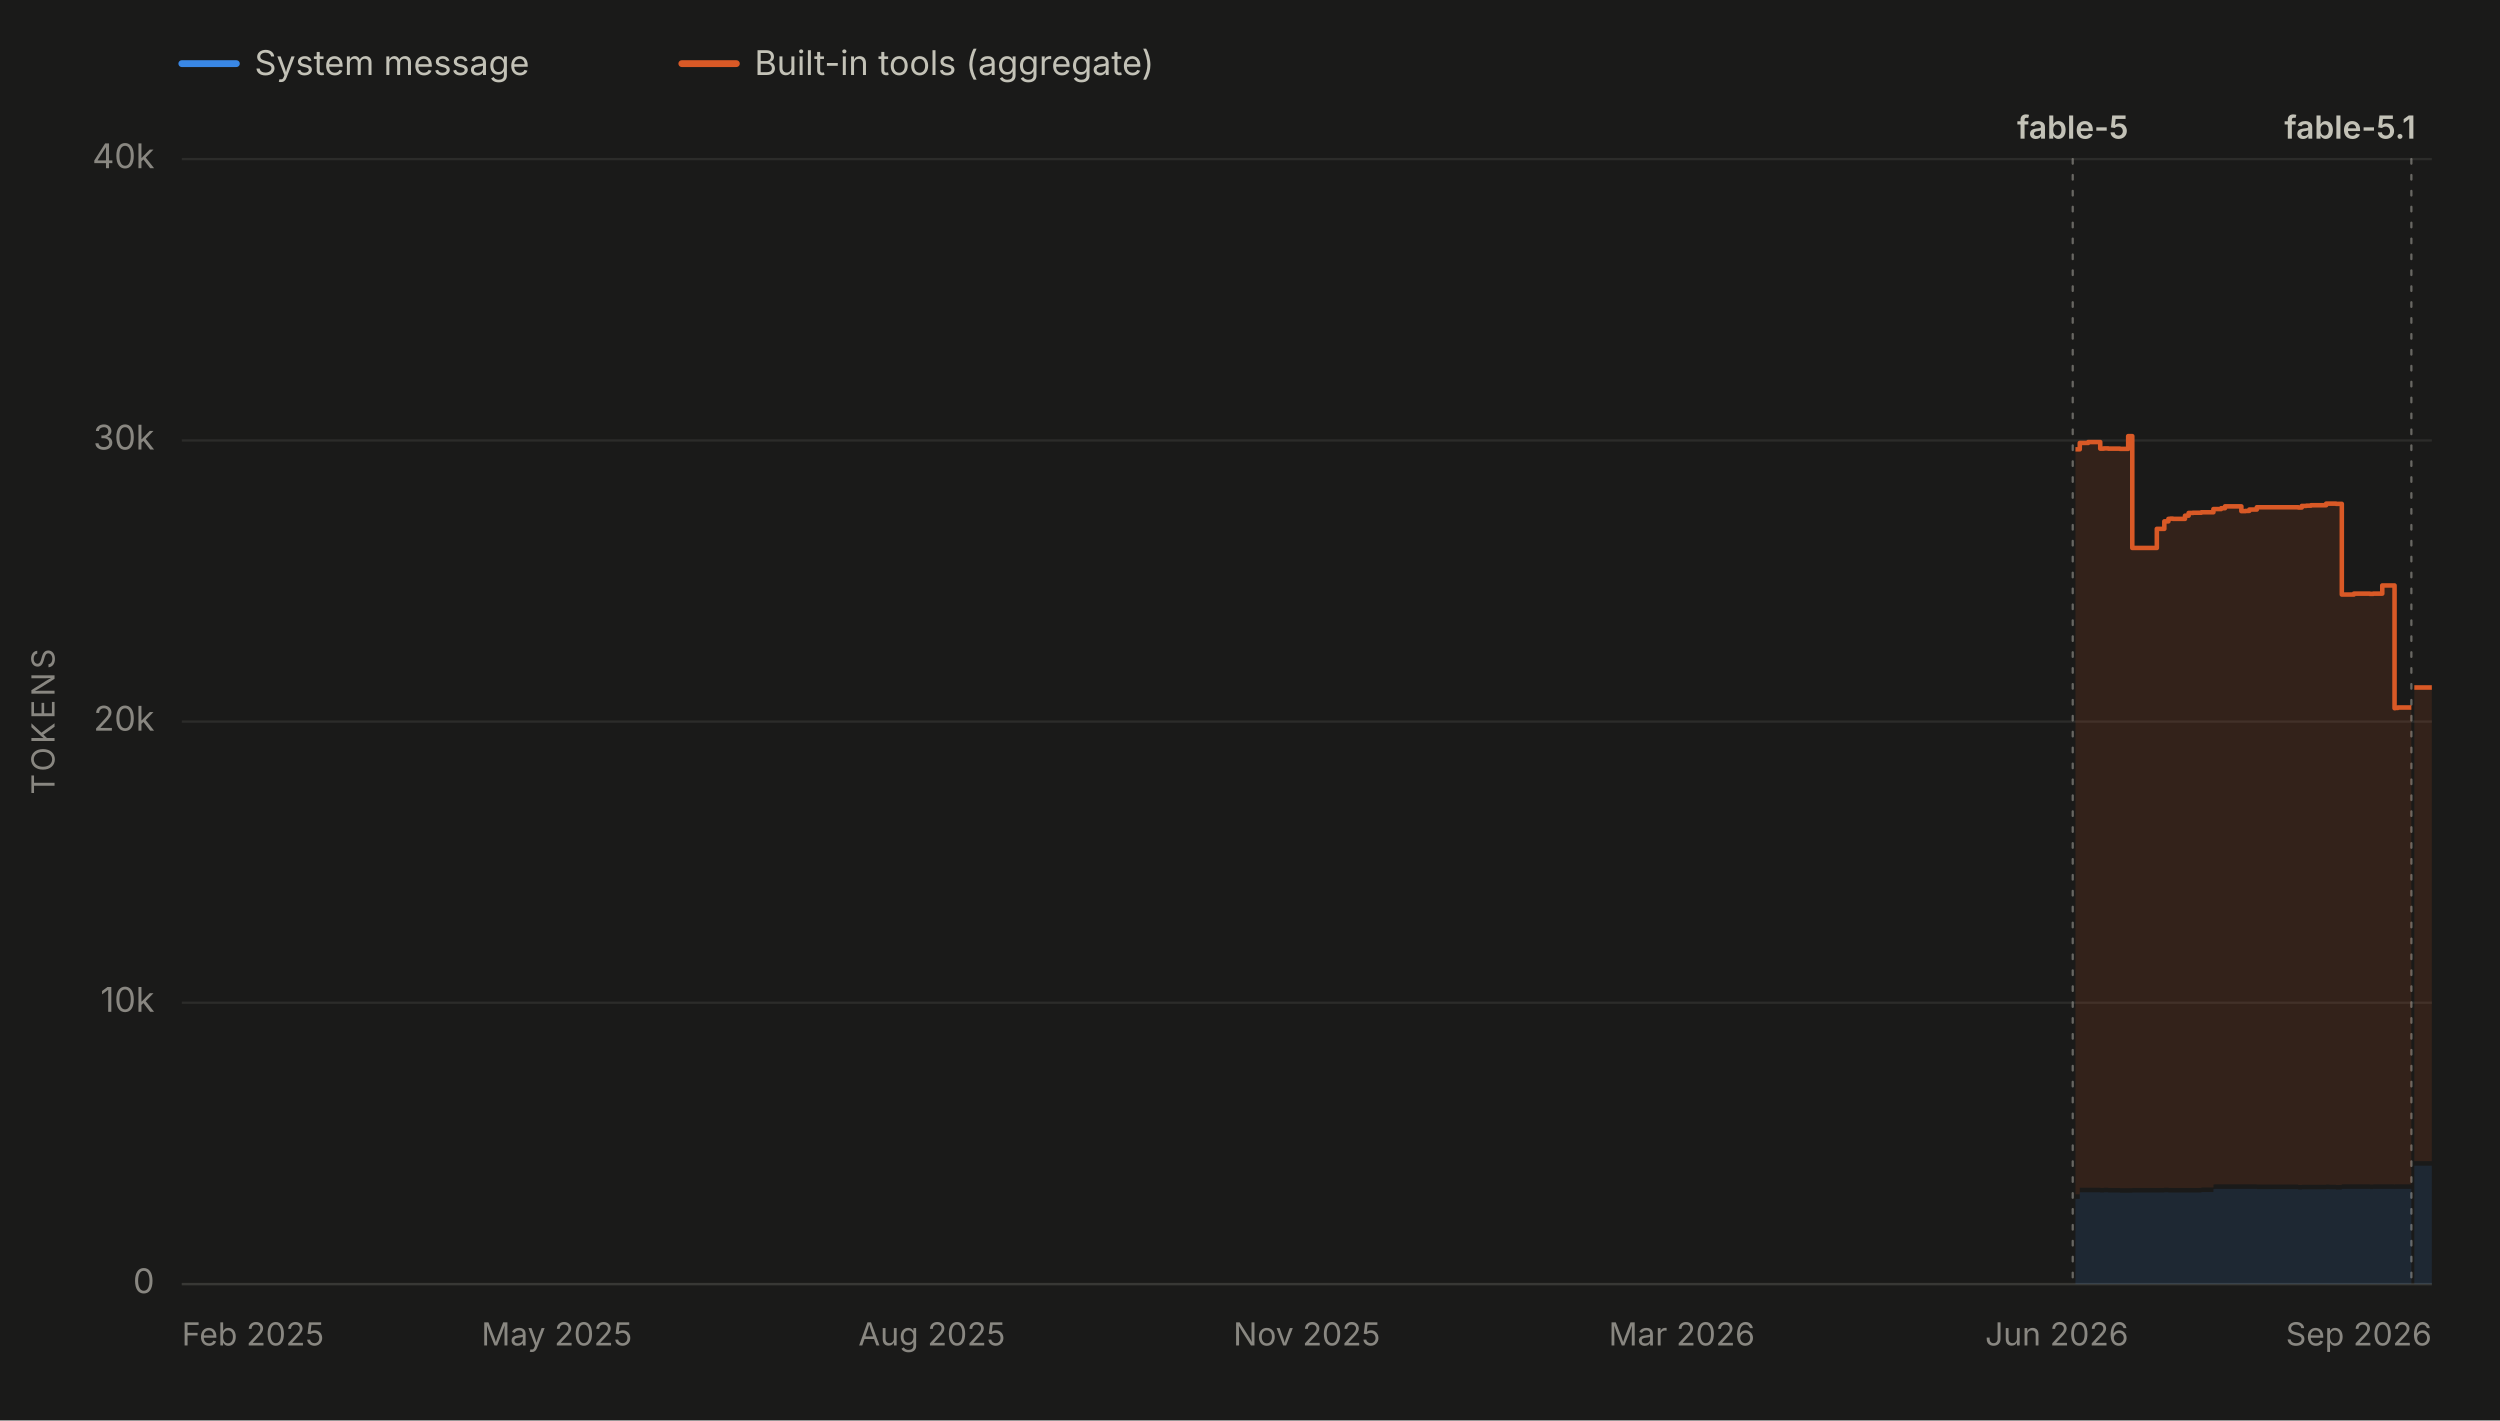
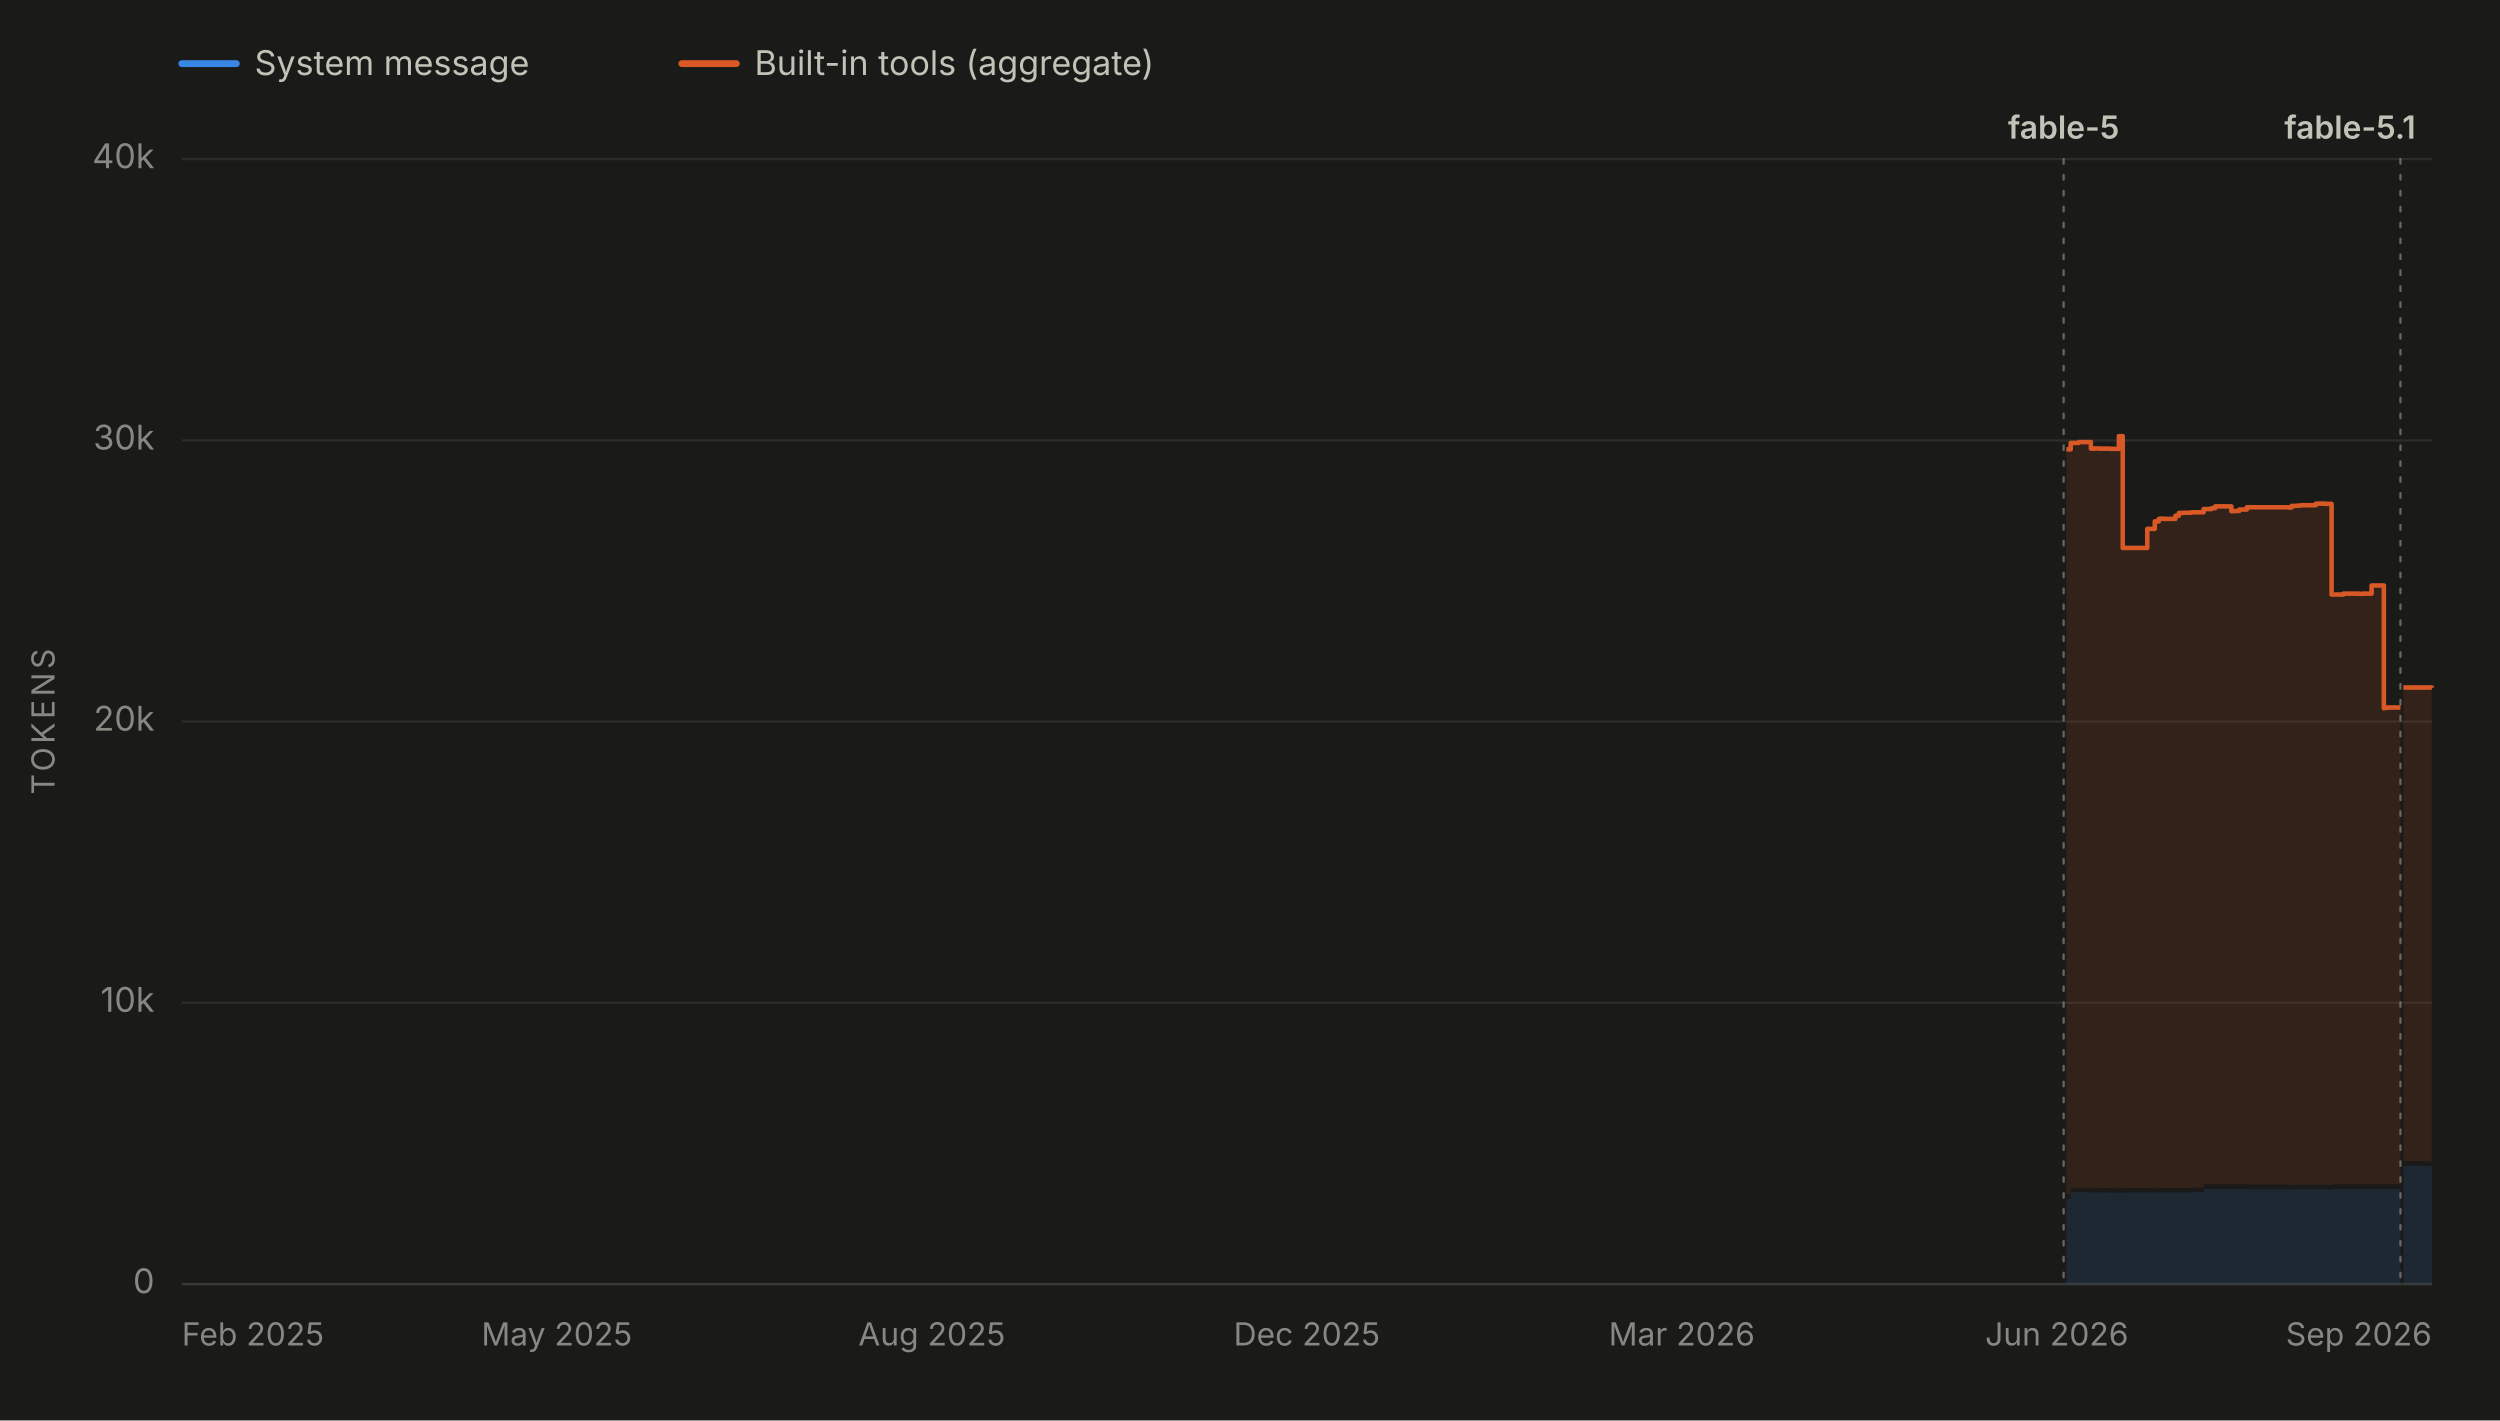
<svg xmlns="http://www.w3.org/2000/svg" viewBox="0 0 1100 625" width="1100" height="625" role="img" aria-labelledby="chartTitle chartDesc" font-family="system-ui, -apple-system, 'Segoe UI', sans-serif">
  <rect x="0" y="0" width="1100" height="625" fill="#1a1a19" />
  <line x1="80" y1="28" x2="104" y2="28" stroke="#3987e5" stroke-width="3" stroke-linecap="round" />
  <text x="112" y="33" font-size="15" fill="#c3c2b7">System message</text>
  <line x1="300" y1="28" x2="324" y2="28" stroke="#d95926" stroke-width="3" stroke-linecap="round" />
  <text x="332" y="33" font-size="15" fill="#c3c2b7">Built-in tools (aggregate)</text>
  <line x1="80" y1="565.0" x2="1070" y2="565.0" stroke="#2c2c2a" stroke-width="1" />
  <text x="68" y="569.0" font-size="15" fill="#898781" text-anchor="end">0</text>
  <line x1="80" y1="441.2" x2="1070" y2="441.2" stroke="#2c2c2a" stroke-width="1" />
  <text x="68" y="445.2" font-size="15" fill="#898781" text-anchor="end">10k</text>
  <line x1="80" y1="317.5" x2="1070" y2="317.5" stroke="#2c2c2a" stroke-width="1" />
  <text x="68" y="321.5" font-size="15" fill="#898781" text-anchor="end">20k</text>
  <line x1="80" y1="193.8" x2="1070" y2="193.8" stroke="#2c2c2a" stroke-width="1" />
  <text x="68" y="197.8" font-size="15" fill="#898781" text-anchor="end">30k</text>
  <line x1="80" y1="70.0" x2="1070" y2="70.0" stroke="#2c2c2a" stroke-width="1" />
  <text x="68" y="74.0" font-size="15" fill="#898781" text-anchor="end">40k</text>
  <text x="24" y="317.5" font-size="14" fill="#898781" text-anchor="middle" letter-spacing="1.5" transform="rotate(-90 24 317.5)">TOKENS</text>
  <line x1="80" y1="565" x2="1070" y2="565" stroke="#383835" stroke-width="1" />
  <text x="80.0" y="592" font-size="14" fill="#898781" text-anchor="start">Feb 2025</text>
  <text x="245.0" y="592" font-size="14" fill="#898781" text-anchor="middle">May 2025</text>
  <text x="410.0" y="592" font-size="14" fill="#898781" text-anchor="middle">Aug 2025</text>
-   <text x="575.0" y="592" font-size="14" fill="#898781" text-anchor="middle">Nov 2025</text>
+   <text x="575.0" y="592" font-size="14" fill="#898781" text-anchor="middle">Dec 2025</text>
  <text x="740.0" y="592" font-size="14" fill="#898781" text-anchor="middle">Mar 2026</text>
  <text x="905.0" y="592" font-size="14" fill="#898781" text-anchor="middle">Jun 2026</text>
  <text x="1070.0" y="592" font-size="14" fill="#898781" text-anchor="end">Sep 2026</text>
  <g data-release-date="2026-06-09">
-     <line x1="912.0" y1="70" x2="912.0" y2="565" stroke="#898781" stroke-width="1" stroke-dasharray="2,5" stroke-linecap="round" opacity="0.7" />
-     <text x="912.0" y="61.0" font-size="14" font-weight="600" fill="#c3c2b7" text-anchor="middle">fable-5</text>
+     <line x1="908.0" y1="70" x2="908.0" y2="565" stroke="#898781" stroke-width="1" stroke-dasharray="2,5" stroke-linecap="round" opacity="0.7" />
+     <text x="908.0" y="61.0" font-size="14" font-weight="600" fill="#c3c2b7" text-anchor="middle">fable-5</text>
  </g>
  <g data-release-date="2026-09-01">
-     <line x1="1061.0" y1="70" x2="1061.0" y2="565" stroke="#898781" stroke-width="1" stroke-dasharray="2,5" stroke-linecap="round" opacity="0.7" />
+     <line x1="1056.2" y1="70" x2="1056.2" y2="565" stroke="#898781" stroke-width="1" stroke-dasharray="2,5" stroke-linecap="round" opacity="0.7" />
    <text x="1034.0" y="61.0" font-size="14" font-weight="600" fill="#c3c2b7" text-anchor="middle">fable-5.1</text>
  </g>
  <g data-selected-models="claude-fable-5">
-     <path d="M 913.2 565.0 L 913.2 527.5 L 915.1 527.5 L 915.1 524.6 L 915.7 524.6 L 915.7 524.6 L 917.2 524.6 L 917.2 524.6 L 917.5 524.6 L 917.5 524.6 L 918.8 524.6 L 918.8 524.6 L 919.2 524.6 L 919.2 524.6 L 924.1 524.6 L 924.1 524.7 L 925.7 524.7 L 925.7 524.6 L 927.6 524.6 L 927.6 524.7 L 929.6 524.7 L 929.6 524.7 L 929.7 524.7 L 929.7 524.7 L 932.8 524.7 L 932.8 524.8 L 936.4 524.8 L 936.4 524.8 L 938.2 524.8 L 938.2 524.7 L 939.7 524.7 L 939.7 524.7 L 940.0 524.7 L 940.0 524.7 L 941.8 524.7 L 941.8 524.7 L 943.5 524.7 L 943.5 524.7 L 949.0 524.7 L 949.0 524.7 L 950.2 524.7 L 950.2 524.7 L 952.3 524.7 L 952.3 524.6 L 954.1 524.6 L 954.1 524.7 L 954.9 524.7 L 954.9 524.7 L 956.1 524.7 L 956.1 524.7 L 961.4 524.7 L 961.4 524.7 L 963.0 524.7 L 963.0 524.7 L 963.4 524.7 L 963.4 524.7 L 964.9 524.7 L 964.9 524.7 L 966.5 524.7 L 966.5 524.7 L 968.6 524.7 L 968.6 524.5 L 973.9 524.5 L 973.9 523.2 L 974.4 523.2 L 974.4 523.1 L 975.5 523.1 L 975.5 523.1 L 977.3 523.1 L 977.3 523.1 L 979.0 523.1 L 979.0 523.1 L 981.1 523.1 L 981.1 523.1 L 981.2 523.1 L 981.2 523.1 L 983.0 523.1 L 983.0 523.1 L 986.2 523.1 L 986.2 523.1 L 988.0 523.1 L 988.0 523.1 L 989.7 523.1 L 989.7 523.1 L 993.0 523.1 L 993.0 523.2 L 993.5 523.2 L 993.5 523.2 L 1011.2 523.2 L 1011.2 523.4 L 1012.8 523.4 L 1012.8 523.3 L 1014.8 523.3 L 1014.8 523.3 L 1016.8 523.3 L 1016.8 523.3 L 1018.3 523.3 L 1018.3 523.3 L 1018.6 523.3 L 1018.6 523.3 L 1023.5 523.3 L 1023.5 523.2 L 1025.0 523.2 L 1025.0 523.3 L 1026.9 523.3 L 1026.9 523.3 L 1027.9 523.3 L 1027.9 523.4 L 1028.9 523.4 L 1028.9 523.4 L 1030.4 523.4 L 1030.4 523.1 L 1035.7 523.1 L 1035.7 523.1 L 1037.5 523.1 L 1037.5 523.1 L 1039.3 523.1 L 1039.3 523.1 L 1039.7 523.1 L 1039.7 523.1 L 1041.0 523.1 L 1041.0 523.1 L 1042.7 523.1 L 1042.7 523.2 L 1044.2 523.2 L 1044.2 523.1 L 1045.0 523.1 L 1045.0 523.1 L 1048.2 523.1 L 1048.2 523.1 L 1048.5 523.1 L 1048.5 523.1 L 1048.9 523.1 L 1048.9 523.1 L 1050.0 523.1 L 1050.0 523.1 L 1051.7 523.1 L 1051.7 523.1 L 1053.6 523.1 L 1053.6 523.2 L 1053.8 523.2 L 1053.8 523.1 L 1055.0 523.1 L 1055.0 523.1 L 1060.5 523.1 L 1060.5 523.1 L 1061.0 523.1 L 1061.0 523.1 L 1061.0 565.0 Z" fill="#3987e5" fill-opacity="0.13" stroke="none" />
+     <path d="M 909.2 565.0 L 909.2 527.5 L 911.1 527.5 L 911.1 524.6 L 911.7 524.6 L 911.7 524.6 L 913.2 524.6 L 913.2 524.6 L 913.4 524.6 L 913.4 524.6 L 914.7 524.6 L 914.7 524.6 L 915.1 524.6 L 915.1 524.6 L 920.0 524.6 L 920.0 524.7 L 921.7 524.7 L 921.7 524.6 L 923.5 524.6 L 923.5 524.7 L 925.5 524.7 L 925.5 524.7 L 925.6 524.7 L 925.6 524.7 L 928.6 524.7 L 928.6 524.8 L 932.3 524.8 L 932.3 524.8 L 934.0 524.8 L 934.0 524.7 L 935.5 524.7 L 935.5 524.7 L 935.9 524.7 L 935.9 524.7 L 937.6 524.7 L 937.6 524.7 L 939.3 524.7 L 939.3 524.7 L 944.8 524.7 L 944.8 524.7 L 946.0 524.7 L 946.0 524.7 L 948.1 524.7 L 948.1 524.6 L 949.9 524.6 L 949.9 524.7 L 950.7 524.7 L 950.7 524.7 L 951.9 524.7 L 951.9 524.7 L 957.2 524.7 L 957.2 524.7 L 958.7 524.7 L 958.7 524.7 L 959.2 524.7 L 959.2 524.7 L 960.6 524.7 L 960.6 524.7 L 962.3 524.7 L 962.3 524.7 L 964.3 524.7 L 964.3 524.5 L 969.6 524.5 L 969.6 523.2 L 970.1 523.2 L 970.1 523.1 L 971.2 523.1 L 971.2 523.1 L 973.0 523.1 L 973.0 523.1 L 974.7 523.1 L 974.7 523.1 L 976.7 523.1 L 976.7 523.1 L 976.8 523.1 L 976.8 523.1 L 978.7 523.1 L 978.7 523.1 L 981.8 523.1 L 981.8 523.1 L 983.6 523.1 L 983.6 523.1 L 985.3 523.1 L 985.3 523.1 L 988.6 523.1 L 988.6 523.2 L 989.1 523.2 L 989.1 523.2 L 1006.7 523.2 L 1006.7 523.4 L 1008.3 523.4 L 1008.3 523.3 L 1010.3 523.3 L 1010.3 523.3 L 1012.2 523.3 L 1012.2 523.3 L 1013.8 523.3 L 1013.8 523.3 L 1014.0 523.3 L 1014.0 523.3 L 1019.0 523.3 L 1019.0 523.2 L 1020.5 523.2 L 1020.5 523.3 L 1022.4 523.3 L 1022.4 523.3 L 1023.3 523.3 L 1023.3 523.4 L 1024.3 523.4 L 1024.3 523.4 L 1025.9 523.4 L 1025.9 523.1 L 1031.1 523.1 L 1031.1 523.1 L 1032.9 523.1 L 1032.9 523.1 L 1034.7 523.1 L 1034.7 523.1 L 1035.1 523.1 L 1035.1 523.1 L 1036.4 523.1 L 1036.4 523.1 L 1038.1 523.1 L 1038.1 523.2 L 1039.6 523.2 L 1039.6 523.1 L 1040.4 523.1 L 1040.4 523.1 L 1043.5 523.1 L 1043.5 523.1 L 1043.8 523.1 L 1043.8 523.1 L 1044.2 523.1 L 1044.2 523.1 L 1045.3 523.1 L 1045.3 523.1 L 1047.0 523.1 L 1047.0 523.1 L 1048.9 523.1 L 1048.9 523.2 L 1049.1 523.2 L 1049.1 523.1 L 1050.3 523.1 L 1050.3 523.1 L 1055.7 523.1 L 1055.7 523.1 L 1056.2 523.1 L 1056.2 523.1 L 1056.2 565.0 Z" fill="#3987e5" fill-opacity="0.13" stroke="none" />
  </g>
  <g data-selected-models="claude-fable-5-1">
-     <path d="M 1062.3 565.0 L 1062.3 512.9 L 1062.6 512.9 L 1062.6 512.9 L 1064.3 512.9 L 1064.3 512.9 L 1066.2 512.9 L 1066.2 512.9 L 1067.6 512.9 L 1067.6 512.9 L 1070.0 512.9 L 1070.0 513.0 L 1070.0 565.0 Z" fill="#3987e5" fill-opacity="0.13" stroke="none" />
+     <path d="M 1057.5 565.0 L 1057.5 512.9 L 1057.9 512.9 L 1057.9 512.9 L 1059.6 512.9 L 1059.6 512.9 L 1061.4 512.9 L 1061.4 512.9 L 1062.8 512.9 L 1062.8 512.9 L 1065.2 512.9 L 1065.2 513.0 L 1070.0 513.0 L 1070.0 513.1 L 1070.0 565.0 Z" fill="#3987e5" fill-opacity="0.13" stroke="none" />
  </g>
  <g data-selected-models="claude-fable-5">
-     <path d="M 913.2 525.5 L 913.2 197.7 L 915.1 197.7 L 915.1 194.9 L 915.7 194.9 L 915.7 194.9 L 917.2 194.9 L 917.2 194.9 L 917.5 194.9 L 917.5 194.9 L 918.8 194.9 L 918.8 194.5 L 919.2 194.5 L 919.2 194.5 L 924.1 194.5 L 924.1 197.4 L 925.7 197.4 L 925.7 197.3 L 927.6 197.3 L 927.6 197.4 L 929.6 197.4 L 929.6 197.4 L 929.7 197.4 L 929.7 197.4 L 932.8 197.4 L 932.8 197.5 L 936.4 197.5 L 936.4 191.9 L 938.2 191.9 L 938.2 241.1 L 939.7 241.1 L 939.7 241.1 L 940.0 241.1 L 940.0 241.1 L 941.8 241.1 L 941.8 241.1 L 943.5 241.1 L 943.5 241.1 L 949.0 241.1 L 949.0 232.7 L 950.2 232.7 L 950.2 232.7 L 952.3 232.7 L 952.3 229.4 L 954.1 229.4 L 954.1 228.3 L 954.9 228.3 L 954.9 228.2 L 956.1 228.2 L 956.1 228.3 L 961.4 228.3 L 961.4 226.9 L 963.0 226.9 L 963.0 225.7 L 963.4 225.7 L 963.4 225.7 L 964.9 225.7 L 964.9 225.6 L 966.5 225.6 L 966.5 225.6 L 968.6 225.6 L 968.6 225.4 L 973.9 225.4 L 973.9 224.0 L 974.4 224.0 L 974.4 224.0 L 975.5 224.0 L 975.5 224.0 L 977.3 224.0 L 977.3 223.6 L 979.0 223.6 L 979.0 222.8 L 981.1 222.8 L 981.1 222.8 L 981.2 222.8 L 981.2 222.8 L 983.0 222.8 L 983.0 222.8 L 986.2 222.8 L 986.2 224.9 L 988.0 224.9 L 988.0 224.8 L 989.7 224.8 L 989.7 224.2 L 993.0 224.2 L 993.0 223.2 L 993.5 223.2 L 993.5 223.2 L 1011.2 223.2 L 1011.2 223.3 L 1012.8 223.3 L 1012.8 222.6 L 1014.8 222.6 L 1014.8 222.5 L 1016.8 222.5 L 1016.8 222.3 L 1018.3 222.3 L 1018.3 222.3 L 1018.6 222.3 L 1018.6 222.3 L 1023.5 222.3 L 1023.5 221.6 L 1025.0 221.6 L 1025.0 221.6 L 1026.9 221.6 L 1026.9 221.6 L 1027.9 221.6 L 1027.9 221.7 L 1028.9 221.7 L 1028.9 221.7 L 1030.4 221.7 L 1030.4 261.6 L 1035.7 261.6 L 1035.7 261.2 L 1037.5 261.2 L 1037.5 261.2 L 1039.3 261.2 L 1039.3 261.2 L 1039.7 261.2 L 1039.7 261.2 L 1041.0 261.2 L 1041.0 261.2 L 1042.7 261.2 L 1042.7 261.3 L 1044.2 261.3 L 1044.2 261.2 L 1045.0 261.2 L 1045.0 261.2 L 1048.2 261.2 L 1048.2 257.6 L 1048.5 257.6 L 1048.5 257.6 L 1048.9 257.6 L 1048.9 257.6 L 1050.0 257.6 L 1050.0 257.6 L 1051.7 257.6 L 1051.7 257.6 L 1053.6 257.6 L 1053.6 311.6 L 1053.8 311.6 L 1053.8 311.5 L 1055.0 311.5 L 1055.0 311.3 L 1060.5 311.3 L 1060.5 311.3 L 1061.0 311.3 L 1061.0 311.3 L 1061.0 521.1 L 1061.0 521.1 L 1060.5 521.1 L 1060.5 521.1 L 1055.0 521.1 L 1055.0 521.1 L 1053.8 521.1 L 1053.8 521.2 L 1053.6 521.2 L 1053.6 521.1 L 1051.7 521.1 L 1051.7 521.1 L 1050.0 521.1 L 1050.0 521.1 L 1048.9 521.1 L 1048.9 521.1 L 1048.5 521.1 L 1048.5 521.1 L 1048.2 521.1 L 1048.2 521.1 L 1045.0 521.1 L 1045.0 521.1 L 1044.2 521.1 L 1044.2 521.2 L 1042.7 521.2 L 1042.7 521.1 L 1041.0 521.1 L 1041.0 521.1 L 1039.7 521.1 L 1039.7 521.1 L 1039.3 521.1 L 1039.3 521.1 L 1037.5 521.1 L 1037.5 521.1 L 1035.7 521.1 L 1035.7 521.1 L 1030.4 521.1 L 1030.4 521.4 L 1028.9 521.4 L 1028.9 521.4 L 1027.9 521.4 L 1027.9 521.3 L 1026.9 521.3 L 1026.9 521.3 L 1025.0 521.3 L 1025.0 521.2 L 1023.5 521.2 L 1023.5 521.3 L 1018.6 521.3 L 1018.6 521.3 L 1018.3 521.3 L 1018.3 521.3 L 1016.8 521.3 L 1016.8 521.3 L 1014.8 521.3 L 1014.8 521.3 L 1012.8 521.3 L 1012.8 521.4 L 1011.2 521.4 L 1011.2 521.2 L 993.5 521.2 L 993.5 521.2 L 993.0 521.2 L 993.0 521.1 L 989.7 521.1 L 989.7 521.1 L 988.0 521.1 L 988.0 521.1 L 986.2 521.1 L 986.2 521.1 L 983.0 521.1 L 983.0 521.1 L 981.2 521.1 L 981.2 521.1 L 981.1 521.1 L 981.1 521.1 L 979.0 521.1 L 979.0 521.1 L 977.3 521.1 L 977.3 521.1 L 975.5 521.1 L 975.5 521.1 L 974.4 521.1 L 974.4 521.2 L 973.9 521.2 L 973.9 522.5 L 968.6 522.5 L 968.6 522.7 L 966.5 522.7 L 966.5 522.7 L 964.9 522.7 L 964.9 522.7 L 963.4 522.7 L 963.4 522.7 L 963.0 522.7 L 963.0 522.7 L 961.4 522.7 L 961.4 522.7 L 956.1 522.7 L 956.1 522.7 L 954.9 522.7 L 954.9 522.7 L 954.1 522.7 L 954.1 522.6 L 952.3 522.6 L 952.3 522.7 L 950.2 522.7 L 950.2 522.7 L 949.0 522.7 L 949.0 522.7 L 943.5 522.7 L 943.5 522.7 L 941.8 522.7 L 941.8 522.7 L 940.0 522.7 L 940.0 522.7 L 939.7 522.7 L 939.7 522.7 L 938.2 522.7 L 938.2 522.8 L 936.4 522.8 L 936.4 522.8 L 932.8 522.8 L 932.8 522.7 L 929.7 522.7 L 929.7 522.7 L 929.6 522.7 L 929.6 522.7 L 927.6 522.7 L 927.6 522.6 L 925.7 522.6 L 925.7 522.7 L 924.1 522.7 L 924.1 522.6 L 919.2 522.6 L 919.2 522.6 L 918.8 522.6 L 918.8 522.6 L 917.5 522.6 L 917.5 522.6 L 917.2 522.6 L 917.2 522.6 L 915.7 522.6 L 915.7 522.6 L 915.1 522.6 L 915.1 525.5 L 913.2 525.5 Z" fill="#d95926" fill-opacity="0.13" stroke="none" />
-     <path d="M 913.2 197.7 L 915.1 197.7 L 915.1 194.9 L 915.7 194.9 L 915.7 194.9 L 917.2 194.9 L 917.2 194.9 L 917.5 194.9 L 917.5 194.9 L 918.8 194.9 L 918.8 194.5 L 919.2 194.5 L 919.2 194.5 L 924.1 194.5 L 924.1 197.4 L 925.7 197.4 L 925.7 197.3 L 927.6 197.3 L 927.6 197.4 L 929.6 197.4 L 929.6 197.4 L 929.7 197.4 L 929.7 197.4 L 932.8 197.4 L 932.8 197.5 L 936.4 197.5 L 936.4 191.9 L 938.2 191.9 L 938.2 241.1 L 939.7 241.1 L 939.7 241.1 L 940.0 241.1 L 940.0 241.1 L 941.8 241.1 L 941.8 241.1 L 943.5 241.1 L 943.5 241.1 L 949.0 241.1 L 949.0 232.7 L 950.2 232.7 L 950.2 232.7 L 952.3 232.7 L 952.3 229.4 L 954.1 229.4 L 954.1 228.3 L 954.9 228.3 L 954.9 228.2 L 956.1 228.2 L 956.1 228.3 L 961.4 228.3 L 961.4 226.9 L 963.0 226.9 L 963.0 225.7 L 963.4 225.7 L 963.4 225.7 L 964.9 225.7 L 964.9 225.6 L 966.5 225.6 L 966.5 225.6 L 968.6 225.6 L 968.6 225.4 L 973.9 225.4 L 973.9 224.0 L 974.4 224.0 L 974.4 224.0 L 975.5 224.0 L 975.5 224.0 L 977.3 224.0 L 977.3 223.6 L 979.0 223.6 L 979.0 222.8 L 981.1 222.8 L 981.1 222.8 L 981.2 222.8 L 981.2 222.8 L 983.0 222.8 L 983.0 222.8 L 986.2 222.8 L 986.2 224.9 L 988.0 224.9 L 988.0 224.8 L 989.7 224.8 L 989.7 224.2 L 993.0 224.2 L 993.0 223.2 L 993.5 223.2 L 993.5 223.2 L 1011.2 223.2 L 1011.2 223.3 L 1012.8 223.3 L 1012.8 222.6 L 1014.8 222.6 L 1014.8 222.5 L 1016.8 222.5 L 1016.8 222.3 L 1018.3 222.3 L 1018.3 222.3 L 1018.6 222.3 L 1018.6 222.3 L 1023.5 222.3 L 1023.5 221.6 L 1025.0 221.6 L 1025.0 221.6 L 1026.9 221.6 L 1026.9 221.6 L 1027.9 221.6 L 1027.9 221.7 L 1028.9 221.7 L 1028.9 221.7 L 1030.4 221.7 L 1030.4 261.6 L 1035.7 261.6 L 1035.7 261.2 L 1037.5 261.2 L 1037.5 261.2 L 1039.3 261.2 L 1039.3 261.2 L 1039.7 261.2 L 1039.7 261.2 L 1041.0 261.2 L 1041.0 261.2 L 1042.7 261.2 L 1042.7 261.3 L 1044.2 261.3 L 1044.2 261.2 L 1045.0 261.2 L 1045.0 261.2 L 1048.2 261.2 L 1048.2 257.6 L 1048.5 257.6 L 1048.5 257.6 L 1048.9 257.6 L 1048.9 257.6 L 1050.0 257.6 L 1050.0 257.6 L 1051.7 257.6 L 1051.7 257.6 L 1053.6 257.6 L 1053.6 311.6 L 1053.8 311.6 L 1053.8 311.5 L 1055.0 311.5 L 1055.0 311.3 L 1060.5 311.3 L 1060.5 311.3 L 1061.0 311.3 L 1061.0 311.3" fill="none" stroke="#d95926" stroke-width="2" stroke-linejoin="round" />
+     <path d="M 909.2 525.5 L 909.2 197.7 L 911.1 197.7 L 911.1 194.9 L 911.7 194.9 L 911.7 194.9 L 913.2 194.9 L 913.2 194.9 L 913.4 194.9 L 913.4 194.9 L 914.7 194.9 L 914.7 194.5 L 915.1 194.5 L 915.1 194.5 L 920.0 194.5 L 920.0 197.4 L 921.7 197.4 L 921.7 197.3 L 923.5 197.3 L 923.5 197.4 L 925.5 197.4 L 925.5 197.4 L 925.6 197.4 L 925.6 197.4 L 928.6 197.4 L 928.6 197.5 L 932.3 197.5 L 932.3 191.9 L 934.0 191.9 L 934.0 241.1 L 935.5 241.1 L 935.5 241.1 L 935.9 241.1 L 935.9 241.1 L 937.6 241.1 L 937.6 241.1 L 939.3 241.1 L 939.3 241.1 L 944.8 241.1 L 944.8 232.7 L 946.0 232.7 L 946.0 232.7 L 948.1 232.7 L 948.1 229.4 L 949.9 229.4 L 949.9 228.3 L 950.7 228.3 L 950.7 228.2 L 951.9 228.2 L 951.9 228.3 L 957.2 228.3 L 957.2 226.9 L 958.7 226.9 L 958.7 225.7 L 959.2 225.7 L 959.2 225.7 L 960.6 225.7 L 960.6 225.6 L 962.3 225.6 L 962.3 225.6 L 964.3 225.6 L 964.3 225.4 L 969.6 225.4 L 969.6 224.0 L 970.1 224.0 L 970.1 224.0 L 971.2 224.0 L 971.2 224.0 L 973.0 224.0 L 973.0 223.6 L 974.7 223.6 L 974.7 222.8 L 976.7 222.8 L 976.7 222.8 L 976.8 222.8 L 976.8 222.8 L 978.7 222.8 L 978.7 222.8 L 981.8 222.8 L 981.8 224.9 L 983.6 224.9 L 983.6 224.8 L 985.3 224.8 L 985.3 224.2 L 988.6 224.2 L 988.6 223.2 L 989.1 223.2 L 989.1 223.2 L 1006.7 223.2 L 1006.7 223.3 L 1008.3 223.3 L 1008.3 222.6 L 1010.3 222.6 L 1010.3 222.5 L 1012.2 222.5 L 1012.2 222.3 L 1013.8 222.3 L 1013.8 222.3 L 1014.0 222.3 L 1014.0 222.3 L 1019.0 222.3 L 1019.0 221.6 L 1020.5 221.6 L 1020.5 221.6 L 1022.4 221.6 L 1022.4 221.6 L 1023.3 221.6 L 1023.3 221.7 L 1024.3 221.7 L 1024.3 221.7 L 1025.9 221.7 L 1025.9 261.6 L 1031.1 261.6 L 1031.1 261.2 L 1032.9 261.2 L 1032.9 261.2 L 1034.7 261.2 L 1034.7 261.2 L 1035.1 261.2 L 1035.1 261.2 L 1036.4 261.2 L 1036.4 261.2 L 1038.1 261.2 L 1038.1 261.3 L 1039.6 261.3 L 1039.6 261.2 L 1040.4 261.2 L 1040.4 261.2 L 1043.5 261.2 L 1043.5 257.6 L 1043.8 257.6 L 1043.8 257.6 L 1044.2 257.6 L 1044.2 257.6 L 1045.3 257.6 L 1045.3 257.6 L 1047.0 257.6 L 1047.0 257.6 L 1048.9 257.6 L 1048.9 311.6 L 1049.1 311.6 L 1049.1 311.5 L 1050.3 311.5 L 1050.3 311.3 L 1055.7 311.3 L 1055.7 311.3 L 1056.2 311.3 L 1056.2 311.3 L 1056.2 521.1 L 1056.2 521.1 L 1055.7 521.1 L 1055.7 521.1 L 1050.3 521.1 L 1050.3 521.1 L 1049.1 521.1 L 1049.1 521.2 L 1048.9 521.2 L 1048.9 521.1 L 1047.0 521.1 L 1047.0 521.1 L 1045.3 521.1 L 1045.3 521.1 L 1044.2 521.1 L 1044.2 521.1 L 1043.8 521.1 L 1043.8 521.1 L 1043.5 521.1 L 1043.5 521.1 L 1040.4 521.1 L 1040.4 521.1 L 1039.6 521.1 L 1039.6 521.2 L 1038.1 521.2 L 1038.1 521.1 L 1036.4 521.1 L 1036.4 521.1 L 1035.1 521.1 L 1035.1 521.1 L 1034.7 521.1 L 1034.7 521.1 L 1032.9 521.1 L 1032.9 521.1 L 1031.1 521.1 L 1031.1 521.1 L 1025.9 521.1 L 1025.9 521.4 L 1024.3 521.4 L 1024.3 521.4 L 1023.3 521.4 L 1023.3 521.3 L 1022.4 521.3 L 1022.4 521.3 L 1020.5 521.3 L 1020.5 521.2 L 1019.0 521.2 L 1019.0 521.3 L 1014.0 521.3 L 1014.0 521.3 L 1013.8 521.3 L 1013.8 521.3 L 1012.2 521.3 L 1012.2 521.3 L 1010.3 521.3 L 1010.3 521.3 L 1008.3 521.3 L 1008.3 521.4 L 1006.7 521.4 L 1006.7 521.2 L 989.1 521.2 L 989.1 521.2 L 988.6 521.2 L 988.6 521.1 L 985.3 521.1 L 985.3 521.1 L 983.6 521.1 L 983.6 521.1 L 981.8 521.1 L 981.8 521.1 L 978.7 521.1 L 978.7 521.1 L 976.8 521.1 L 976.8 521.1 L 976.7 521.1 L 976.7 521.1 L 974.7 521.1 L 974.7 521.1 L 973.0 521.1 L 973.0 521.1 L 971.2 521.1 L 971.2 521.1 L 970.1 521.1 L 970.1 521.2 L 969.6 521.2 L 969.6 522.5 L 964.3 522.5 L 964.3 522.7 L 962.3 522.7 L 962.3 522.7 L 960.6 522.7 L 960.6 522.7 L 959.2 522.7 L 959.2 522.7 L 958.7 522.7 L 958.7 522.7 L 957.2 522.7 L 957.2 522.7 L 951.9 522.7 L 951.9 522.7 L 950.7 522.7 L 950.7 522.7 L 949.9 522.7 L 949.9 522.6 L 948.1 522.6 L 948.1 522.7 L 946.0 522.7 L 946.0 522.7 L 944.8 522.7 L 944.8 522.7 L 939.3 522.7 L 939.3 522.7 L 937.6 522.7 L 937.6 522.7 L 935.9 522.7 L 935.9 522.7 L 935.5 522.7 L 935.5 522.7 L 934.0 522.7 L 934.0 522.8 L 932.3 522.8 L 932.3 522.8 L 928.6 522.8 L 928.6 522.7 L 925.6 522.7 L 925.6 522.7 L 925.5 522.7 L 925.5 522.7 L 923.5 522.7 L 923.5 522.6 L 921.7 522.6 L 921.7 522.7 L 920.0 522.7 L 920.0 522.6 L 915.1 522.6 L 915.1 522.6 L 914.7 522.6 L 914.7 522.6 L 913.4 522.6 L 913.4 522.6 L 913.2 522.6 L 913.2 522.6 L 911.7 522.6 L 911.7 522.6 L 911.1 522.6 L 911.1 525.5 L 909.2 525.5 Z" fill="#d95926" fill-opacity="0.13" stroke="none" />
+     <path d="M 909.2 197.7 L 911.1 197.7 L 911.1 194.9 L 911.7 194.9 L 911.7 194.9 L 913.2 194.9 L 913.2 194.9 L 913.4 194.9 L 913.4 194.9 L 914.7 194.9 L 914.7 194.5 L 915.1 194.5 L 915.1 194.5 L 920.0 194.5 L 920.0 197.4 L 921.7 197.4 L 921.7 197.3 L 923.5 197.3 L 923.5 197.4 L 925.5 197.4 L 925.5 197.4 L 925.6 197.4 L 925.6 197.4 L 928.6 197.4 L 928.6 197.5 L 932.3 197.5 L 932.3 191.9 L 934.0 191.9 L 934.0 241.1 L 935.5 241.1 L 935.5 241.1 L 935.9 241.1 L 935.9 241.1 L 937.6 241.1 L 937.6 241.1 L 939.3 241.1 L 939.3 241.1 L 944.8 241.1 L 944.8 232.7 L 946.0 232.7 L 946.0 232.7 L 948.1 232.7 L 948.1 229.4 L 949.9 229.4 L 949.9 228.3 L 950.7 228.3 L 950.7 228.2 L 951.9 228.2 L 951.9 228.3 L 957.2 228.3 L 957.2 226.9 L 958.7 226.9 L 958.7 225.7 L 959.2 225.7 L 959.2 225.7 L 960.6 225.7 L 960.6 225.6 L 962.3 225.6 L 962.3 225.6 L 964.3 225.6 L 964.3 225.4 L 969.6 225.4 L 969.6 224.0 L 970.1 224.0 L 970.1 224.0 L 971.2 224.0 L 971.2 224.0 L 973.0 224.0 L 973.0 223.6 L 974.7 223.6 L 974.7 222.8 L 976.7 222.8 L 976.7 222.8 L 976.8 222.8 L 976.8 222.8 L 978.7 222.8 L 978.7 222.8 L 981.8 222.8 L 981.8 224.9 L 983.6 224.9 L 983.6 224.8 L 985.3 224.8 L 985.3 224.2 L 988.6 224.2 L 988.6 223.2 L 989.1 223.2 L 989.1 223.2 L 1006.7 223.2 L 1006.7 223.3 L 1008.3 223.3 L 1008.3 222.6 L 1010.3 222.6 L 1010.3 222.5 L 1012.2 222.5 L 1012.2 222.3 L 1013.8 222.3 L 1013.8 222.3 L 1014.0 222.3 L 1014.0 222.3 L 1019.0 222.3 L 1019.0 221.6 L 1020.5 221.6 L 1020.5 221.6 L 1022.4 221.6 L 1022.4 221.6 L 1023.3 221.6 L 1023.3 221.7 L 1024.3 221.7 L 1024.3 221.7 L 1025.9 221.7 L 1025.9 261.6 L 1031.1 261.6 L 1031.1 261.2 L 1032.9 261.2 L 1032.9 261.2 L 1034.7 261.2 L 1034.7 261.2 L 1035.1 261.2 L 1035.1 261.2 L 1036.4 261.2 L 1036.4 261.2 L 1038.1 261.2 L 1038.1 261.3 L 1039.6 261.3 L 1039.6 261.2 L 1040.4 261.2 L 1040.4 261.2 L 1043.5 261.2 L 1043.5 257.6 L 1043.8 257.6 L 1043.8 257.6 L 1044.2 257.6 L 1044.2 257.6 L 1045.3 257.6 L 1045.3 257.6 L 1047.0 257.6 L 1047.0 257.6 L 1048.9 257.6 L 1048.9 311.6 L 1049.1 311.6 L 1049.1 311.5 L 1050.3 311.5 L 1050.3 311.3 L 1055.7 311.3 L 1055.7 311.3 L 1056.2 311.3 L 1056.2 311.3" fill="none" stroke="#d95926" stroke-width="2" stroke-linejoin="round" />
  </g>
  <g data-selected-models="claude-fable-5-1">
-     <path d="M 1062.3 510.9 L 1062.3 302.5 L 1062.6 302.5 L 1062.6 302.5 L 1064.3 302.5 L 1064.3 302.5 L 1066.2 302.5 L 1066.2 302.5 L 1067.6 302.5 L 1067.6 302.5 L 1070.0 302.5 L 1070.0 302.5 L 1070.0 511.0 L 1070.0 510.9 L 1067.6 510.9 L 1067.6 510.9 L 1066.2 510.9 L 1066.2 510.9 L 1064.3 510.9 L 1064.3 510.9 L 1062.6 510.9 L 1062.6 510.9 L 1062.3 510.9 Z" fill="#d95926" fill-opacity="0.13" stroke="none" />
-     <path d="M 1062.3 302.5 L 1062.6 302.5 L 1062.6 302.5 L 1064.3 302.5 L 1064.3 302.5 L 1066.2 302.5 L 1066.2 302.5 L 1067.6 302.5 L 1067.6 302.5 L 1070.0 302.5 L 1070.0 302.5" fill="none" stroke="#d95926" stroke-width="2" stroke-linejoin="round" />
+     <path d="M 1057.5 510.9 L 1057.5 302.5 L 1057.9 302.5 L 1057.9 302.5 L 1059.6 302.5 L 1059.6 302.5 L 1061.4 302.5 L 1061.4 302.5 L 1062.8 302.5 L 1062.8 302.5 L 1065.2 302.5 L 1065.2 302.5 L 1070.0 302.5 L 1070.0 302.6 L 1070.0 511.1 L 1070.0 511.0 L 1065.2 511.0 L 1065.2 510.9 L 1062.8 510.9 L 1062.8 510.9 L 1061.4 510.9 L 1061.4 510.9 L 1059.6 510.9 L 1059.6 510.9 L 1057.9 510.9 L 1057.9 510.9 L 1057.5 510.9 Z" fill="#d95926" fill-opacity="0.13" stroke="none" />
+     <path d="M 1057.5 302.5 L 1057.9 302.5 L 1057.9 302.5 L 1059.6 302.5 L 1059.6 302.5 L 1061.4 302.5 L 1061.4 302.5 L 1062.8 302.5 L 1062.8 302.5 L 1065.2 302.5 L 1065.2 302.5 L 1070.0 302.5 L 1070.0 302.6" fill="none" stroke="#d95926" stroke-width="2" stroke-linejoin="round" />
  </g>
</svg>
